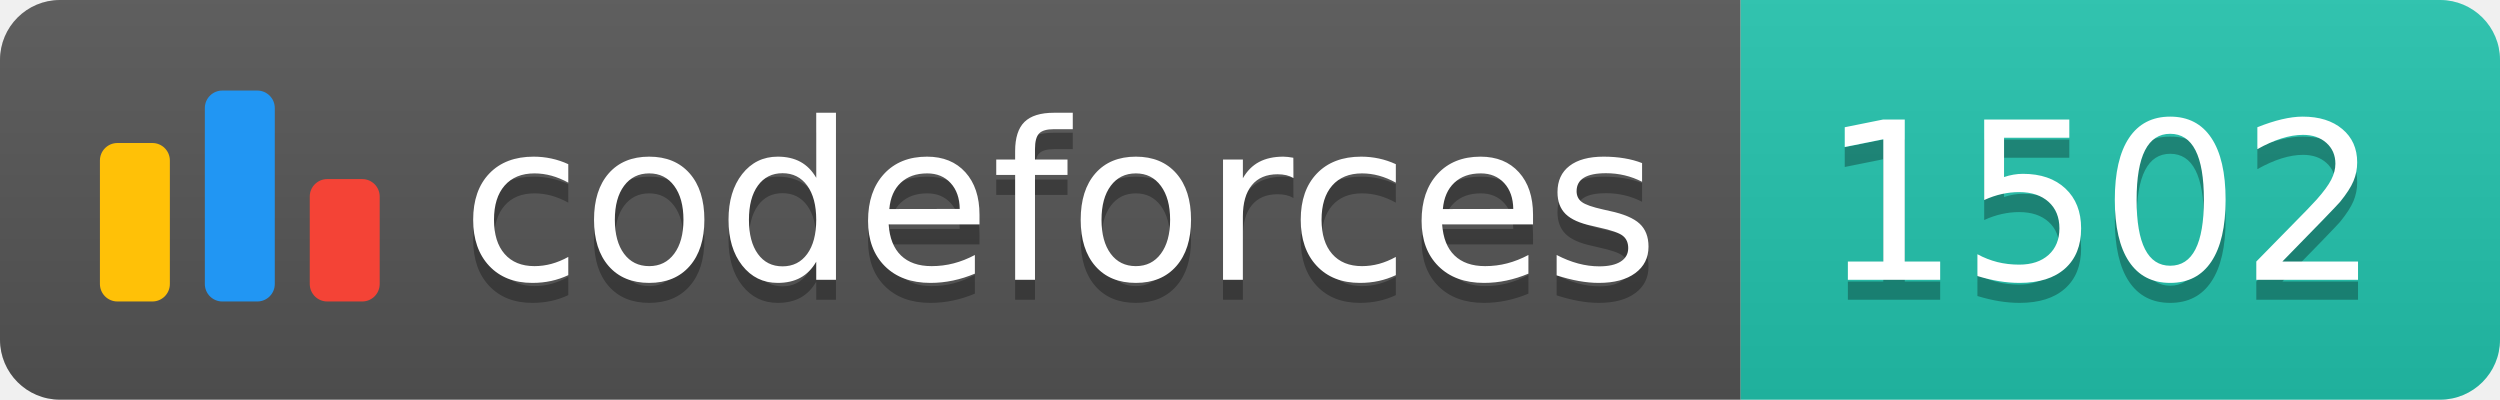
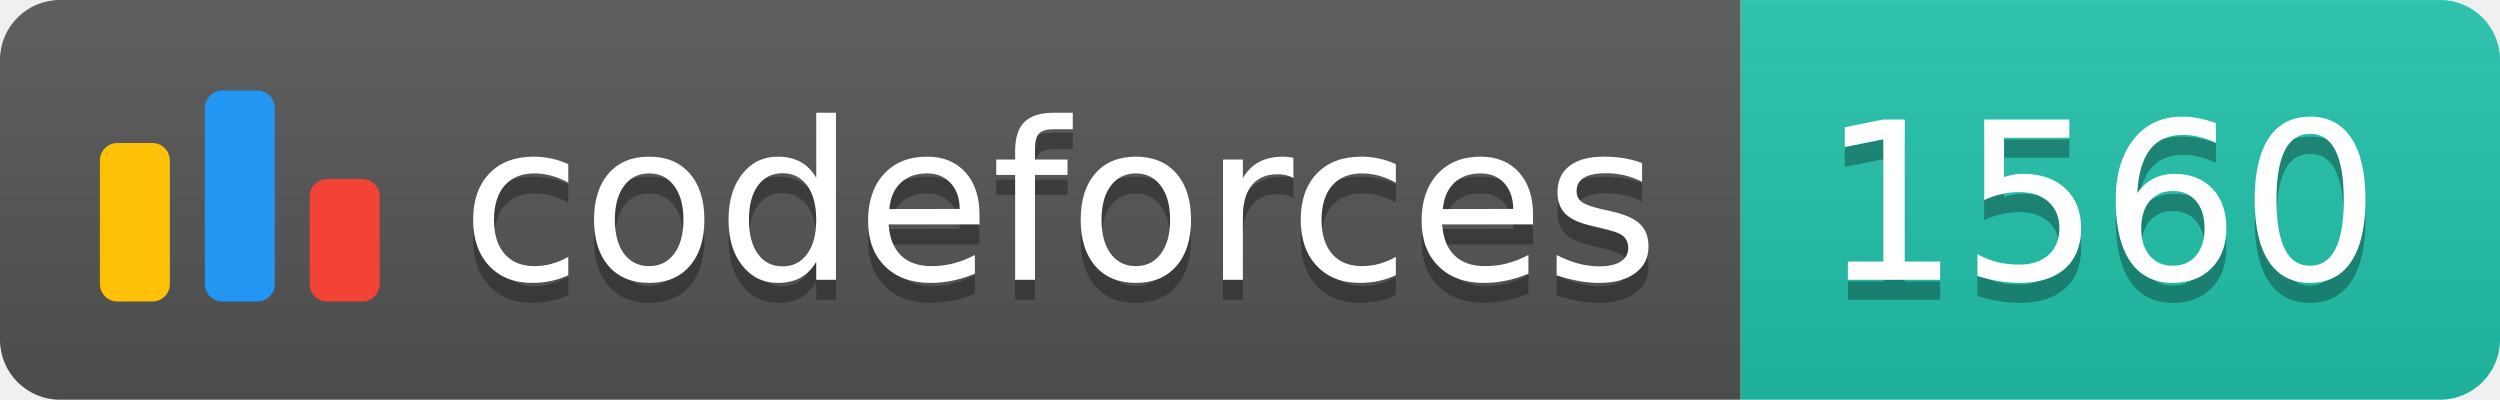
<svg xmlns="http://www.w3.org/2000/svg" width="125.1" height="20">
  <linearGradient id="smooth" x2="0" y2="100%">
    <stop offset="0" stop-color="#bbb" stop-opacity=".1" />
    <stop offset="1" stop-opacity=".1" />
  </linearGradient>
  <clipPath id="round">
    <rect width="125.1" height="20" rx="3" fill="#fff" />
  </clipPath>
  <g clip-path="url(#round)">
    <rect width="87.1" height="20" fill="#555" />
    <rect x="87.1" width="38.0" height="20" fill="#22C4AE" />
    <rect width="125.1" height="20" fill="url(#smooth)" />
  </g>
  <g fill="#fff" text-anchor="middle" font-family="DejaVu Sans,Verdana,Geneva,sans-serif" font-size="110">
    <svg x="5" y="3" class="logo" width="14" height="14" viewBox="0 0 32 25" fill="none">
      <rect y="6" width="8" height="18.125" rx="2" fill="#FFC107" />
      <rect x="24" y="10.125" width="8" height="14" rx="2" fill="#F44336" />
      <rect x="12" width="8" height="24.125" rx="2" fill="#2196F3" />
    </svg>
    <text x="530.5" y="150" fill="#010101" fill-opacity=".3" transform="scale(0.1)" textLength="601.0" lengthAdjust="spacing">codeforces
        </text>
    <text x="530.5" y="140" transform="scale(0.1)" textLength="601.0" lengthAdjust="spacing">codeforces</text>
-     <text x="1051.0" y="150" fill="#010101" fill-opacity=".3" transform="scale(0.1)" textLength="280.0" lengthAdjust="spacing">1502
+     <text x="1051.0" y="150" fill="#010101" fill-opacity=".3" transform="scale(0.1)" textLength="280.0" lengthAdjust="spacing">1560
        </text>
-     <text x="1051.0" y="140" transform="scale(0.1)" textLength="280.0" lengthAdjust="spacing">1502</text>
+     <text x="1051.0" y="140" transform="scale(0.1)" textLength="280.0" lengthAdjust="spacing">1560</text>
  </g>
</svg>
